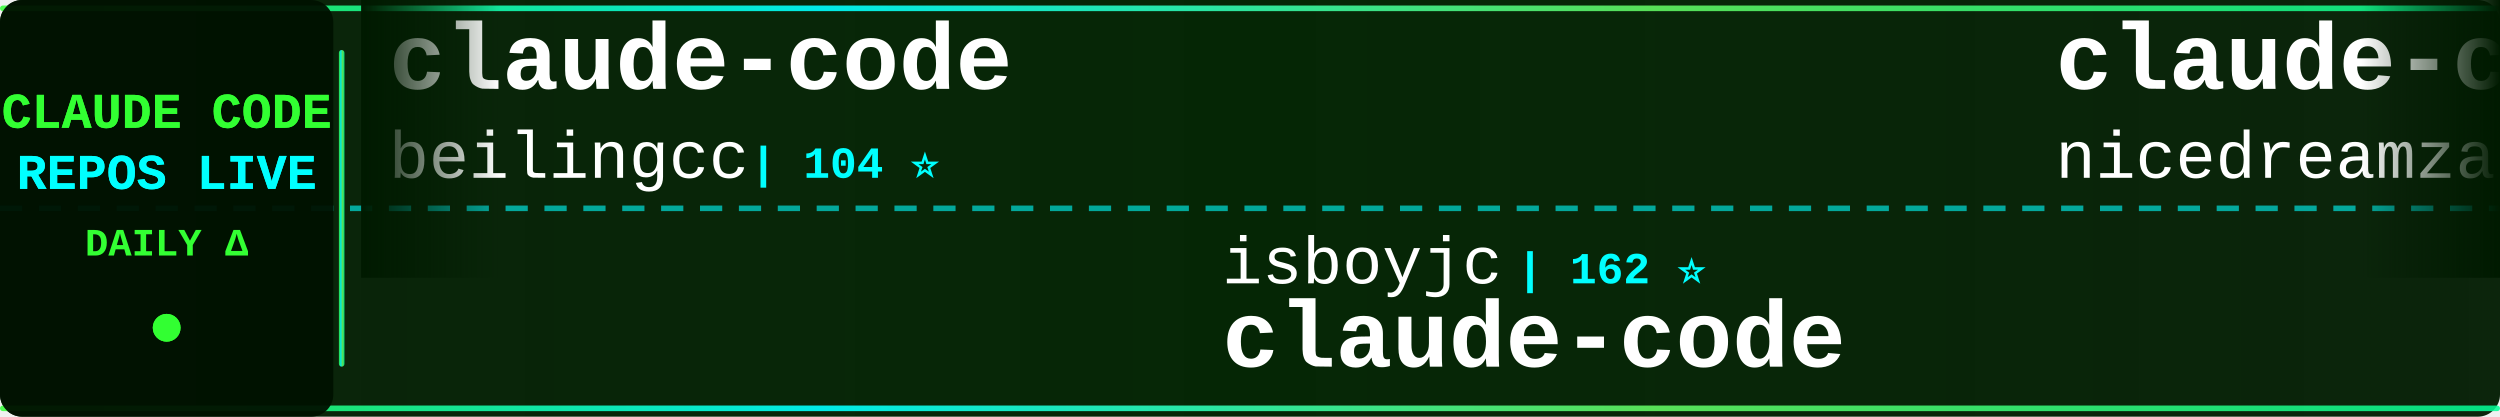
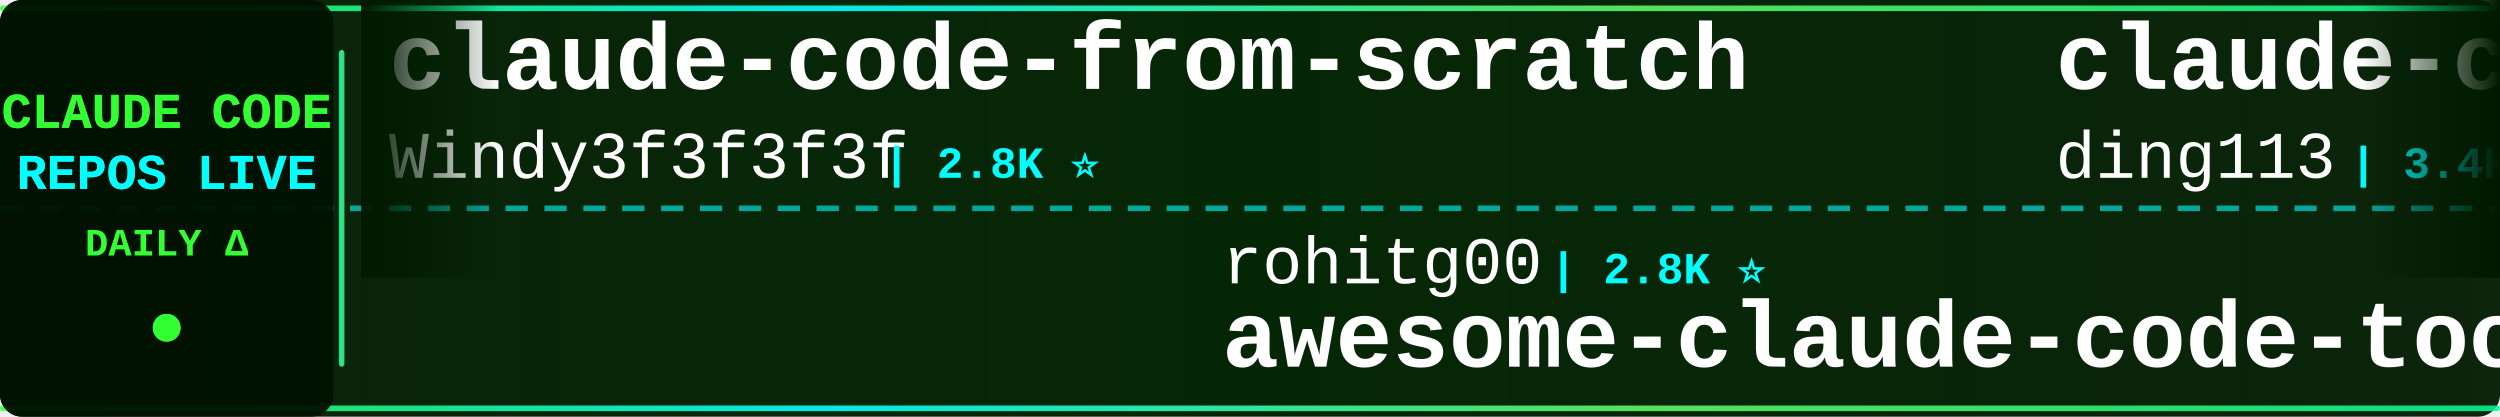
<svg xmlns="http://www.w3.org/2000/svg" width="900" height="150">
  <defs>
    <linearGradient id="tickerBg" x1="0%" y1="0%" x2="100%" y2="0%">
      <stop offset="0%" style="stop-color:#001a00;stop-opacity:0.95" />
      <stop offset="50%" style="stop-color:#002200;stop-opacity:0.98" />
      <stop offset="100%" style="stop-color:#001a00;stop-opacity:0.95" />
    </linearGradient>
    <linearGradient id="borderGrad" x1="0%" y1="0%" x2="100%" y2="0%">
      <stop offset="0%" style="stop-color:#33ff33;stop-opacity:0.85">
        <animate attributeName="stop-opacity" values="0.85;1;0.85" dur="2s" repeatCount="indefinite" />
      </stop>
      <stop offset="33%" style="stop-color:#00ffff;stop-opacity:0.9">
        <animate attributeName="stop-opacity" values="0.9;1;0.9" dur="2.2s" repeatCount="indefinite" />
      </stop>
      <stop offset="66%" style="stop-color:#66ff66;stop-opacity:0.85">
        <animate attributeName="stop-opacity" values="0.85;1;0.85" dur="1.8s" repeatCount="indefinite" />
      </stop>
      <stop offset="100%" style="stop-color:#00ff99;stop-opacity:0.85">
        <animate attributeName="stop-opacity" values="0.85;1;0.85" dur="2s" repeatCount="indefinite" />
      </stop>
    </linearGradient>
    <filter id="textGlow">
      <feGaussianBlur stdDeviation="0.1" result="coloredBlur" />
      <feMerge>
        <feMergeNode in="coloredBlur" />
        <feMergeNode in="SourceGraphic" />
      </feMerge>
    </filter>
    <filter id="metricGlow">
      <feGaussianBlur stdDeviation="0.2" result="coloredBlur" />
      <feMerge>
        <feMergeNode in="coloredBlur" />
        <feMergeNode in="SourceGraphic" />
      </feMerge>
    </filter>
    <linearGradient id="leftFade" x1="0%" y1="0%" x2="100%" y2="0%">
      <stop offset="0%" style="stop-color:#001a00;stop-opacity:1" />
      <stop offset="100%" style="stop-color:#001a00;stop-opacity:0" />
    </linearGradient>
    <linearGradient id="rightFade" x1="0%" y1="0%" x2="100%" y2="0%">
      <stop offset="0%" style="stop-color:#001a00;stop-opacity:0" />
      <stop offset="100%" style="stop-color:#001a00;stop-opacity:1" />
    </linearGradient>
  </defs>
  <rect width="900" height="150" fill="url(#tickerBg)" rx="8" />
  <rect x="0" y="2" width="900" height="2" fill="url(#borderGrad)" rx="1" />
  <rect x="0" y="146" width="900" height="2" fill="url(#borderGrad)" rx="1" />
  <line x1="0" y1="75" x2="900" y2="75" stroke="#00ffff" stroke-width="2" stroke-dasharray="8 6" opacity="0.6" />
  <rect x="0" y="0" width="120" height="150" fill="#001100" opacity="0.95" rx="8" />
  <text x="60" y="46" font-family="'Courier New', monospace" font-size="18" font-weight="bold" fill="#33ff33" text-anchor="middle" filter="url(#textGlow)">
    CLAUDE CODE
  </text>
  <text x="60" y="68" font-family="'Courier New', monospace" font-size="18" font-weight="bold" fill="#00ffff" text-anchor="middle" filter="url(#textGlow)">
    REPOS LIVE
  </text>
  <text x="60" y="92" font-family="'Courier New', monospace" font-size="14" font-weight="bold" fill="#33ff33" text-anchor="middle">
    DAILY Δ
  </text>
  <circle cx="60" cy="118" r="5" fill="#33ff33" filter="url(#metricGlow)">
    <animate attributeName="r" values="4;6;4" dur="1.5s" repeatCount="indefinite" />
    <animate attributeName="opacity" values="0.6;1;0.6" dur="1.5s" repeatCount="indefinite" />
  </circle>
  <rect x="122" y="18" width="2" height="114" fill="url(#borderGrad)" rx="1" />
  <clipPath id="tickerClip">
    <rect x="130" y="0" width="770" height="150" />
  </clipPath>
  <g clip-path="url(#tickerClip)">
    <g id="tickerItems">
      <animateTransform attributeName="transform" attributeType="XML" type="translate" from="0 0" to="-3000 0" dur="54s" repeatCount="indefinite" />
      <g transform="translate(0, 0)">
-         <text x="140" y="32" font-family="'Courier New', monospace" font-size="34" font-weight="bold" fill="#ffffff">claude-code</text>
-         <text x="140" y="64" font-family="'Courier New', monospace" font-size="24" font-weight="normal" fill="#ffffff" opacity="1.0">beilingcc</text>
-         <text x="270" y="64" font-family="'Courier New', monospace" font-size="16" font-weight="bold" fill="#00ffff"> | 104 ⭐</text>
+         <text x="140" y="32" font-family="'Courier New', monospace" font-size="34" font-weight="bold" fill="#ffffff">claude-code-from-scratch</text>
+         <text x="140" y="64" font-family="'Courier New', monospace" font-size="24" font-weight="normal" fill="#ffffff" opacity="1.0">Windy3f3f3f3f</text>
+         <text x="318" y="64" font-family="'Courier New', monospace" font-size="16" font-weight="bold" fill="#00ffff"> | 2.8K ⭐</text>
      </g>
      <g transform="translate(300, 0)">
-         <text x="140" y="102" font-family="'Courier New', monospace" font-size="24" font-weight="normal" fill="#ffffff" opacity="1.0">isboyjc</text>
-         <text x="246" y="102" font-family="'Courier New', monospace" font-size="16" font-weight="bold" fill="#00ffff"> | 162 ⭐</text>
-         <text x="140" y="132" font-family="'Courier New', monospace" font-size="34" font-weight="bold" fill="#ffffff">claude-code</text>
+         <text x="140" y="102" font-family="'Courier New', monospace" font-size="24" font-weight="normal" fill="#ffffff" opacity="1.0">rohitg00</text>
+         <text x="258" y="102" font-family="'Courier New', monospace" font-size="16" font-weight="bold" fill="#00ffff"> | 2.8K ⭐</text>
+         <text x="140" y="132" font-family="'Courier New', monospace" font-size="34" font-weight="bold" fill="#ffffff">awesome-claude-code-tool...</text>
      </g>
      <g transform="translate(600, 0)">
-         <text x="140" y="32" font-family="'Courier New', monospace" font-size="34" font-weight="bold" fill="#ffffff">claude-code-local</text>
-         <text x="140" y="64" font-family="'Courier New', monospace" font-size="24" font-weight="normal" fill="#ffffff" opacity="1.0">nicedreamzapp</text>
-         <text x="318" y="64" font-family="'Courier New', monospace" font-size="16" font-weight="bold" fill="#00ffff"> | 3.5K ⭐ +2</text>
-       </g>
-       <g transform="translate(900, 0)">
-         <text x="140" y="102" font-family="'Courier New', monospace" font-size="24" font-weight="normal" fill="#ffffff" opacity="1.0">OrcaWhisper</text>
-         <text x="294" y="102" font-family="'Courier New', monospace" font-size="16" font-weight="bold" fill="#00ffff"> | 110 ⭐ +1</text>
-         <text x="140" y="132" font-family="'Courier New', monospace" font-size="34" font-weight="bold" fill="#ffffff">Claude-Code</text>
-       </g>
-       <g transform="translate(1200, 0)">
-         <text x="140" y="32" font-family="'Courier New', monospace" font-size="34" font-weight="bold" fill="#ffffff">claude_codex_bridge</text>
-         <text x="140" y="64" font-family="'Courier New', monospace" font-size="24" font-weight="normal" fill="#ffffff" opacity="1.0">SeemSeam</text>
-         <text x="258" y="64" font-family="'Courier New', monospace" font-size="16" font-weight="bold" fill="#00ffff"> | 3.6K ⭐ +1</text>
-       </g>
-       <g transform="translate(1500, 0)">
-         <text x="140" y="102" font-family="'Courier New', monospace" font-size="24" font-weight="normal" fill="#ffffff" opacity="1.0">diet103</text>
-         <text x="246" y="102" font-family="'Courier New', monospace" font-size="16" font-weight="bold" fill="#00ffff"> | 10.1K ⭐</text>
-         <text x="140" y="132" font-family="'Courier New', monospace" font-size="34" font-weight="bold" fill="#ffffff">claude-code-infrastructu...</text>
-       </g>
-       <g transform="translate(1800, 0)">
        <text x="140" y="32" font-family="'Courier New', monospace" font-size="34" font-weight="bold" fill="#ffffff">claude-code-hub</text>
        <text x="140" y="64" font-family="'Courier New', monospace" font-size="24" font-weight="normal" fill="#ffffff" opacity="1.0">ding113</text>
        <text x="246" y="64" font-family="'Courier New', monospace" font-size="16" font-weight="bold" fill="#00ffff"> | 3.4K ⭐</text>
      </g>
+       <g transform="translate(900, 0)">
+         <text x="140" y="102" font-family="'Courier New', monospace" font-size="24" font-weight="normal" fill="#ffffff" opacity="1.0">disler</text>
+         <text x="234" y="102" font-family="'Courier New', monospace" font-size="16" font-weight="bold" fill="#00ffff"> | 1.7K ⭐</text>
+         <text x="140" y="132" font-family="'Courier New', monospace" font-size="34" font-weight="bold" fill="#ffffff">pi-vs-claude-code</text>
+       </g>
+       <g transform="translate(1200, 0)">
+         <text x="140" y="32" font-family="'Courier New', monospace" font-size="34" font-weight="bold" fill="#ffffff">ECC</text>
+         <text x="140" y="64" font-family="'Courier New', monospace" font-size="24" font-weight="normal" fill="#ffffff" opacity="1.0">affaan-m</text>
+         <text x="258" y="64" font-family="'Courier New', monospace" font-size="16" font-weight="bold" fill="#00ffff"> | 305.5K ⭐ +358</text>
+       </g>
+       <g transform="translate(1500, 0)">
+         <text x="140" y="102" font-family="'Courier New', monospace" font-size="24" font-weight="normal" fill="#ffffff" opacity="1.0">huangjia2019</text>
+         <text x="306" y="102" font-family="'Courier New', monospace" font-size="16" font-weight="bold" fill="#00ffff"> | 1.2K ⭐</text>
+         <text x="140" y="132" font-family="'Courier New', monospace" font-size="34" font-weight="bold" fill="#ffffff">claude-code-engineering</text>
+       </g>
+       <g transform="translate(1800, 0)">
+         <text x="140" y="32" font-family="'Courier New', monospace" font-size="34" font-weight="bold" fill="#ffffff">claude-code-router</text>
+         <text x="140" y="64" font-family="'Courier New', monospace" font-size="24" font-weight="normal" fill="#ffffff" opacity="1.0">musistudio</text>
+         <text x="282" y="64" font-family="'Courier New', monospace" font-size="16" font-weight="bold" fill="#00ffff"> | 38.2K ⭐ +13</text>
+       </g>
      <g transform="translate(2100, 0)">
-         <text x="140" y="102" font-family="'Courier New', monospace" font-size="24" font-weight="normal" fill="#ffffff" opacity="1.0">zebbern</text>
-         <text x="246" y="102" font-family="'Courier New', monospace" font-size="16" font-weight="bold" fill="#00ffff"> | 4.7K ⭐ +1</text>
-         <text x="140" y="132" font-family="'Courier New', monospace" font-size="34" font-weight="bold" fill="#ffffff">claude-code-guide</text>
+         <text x="140" y="102" font-family="'Courier New', monospace" font-size="24" font-weight="normal" fill="#ffffff" opacity="1.0">techjarves</text>
+         <text x="282" y="102" font-family="'Courier New', monospace" font-size="16" font-weight="bold" fill="#00ffff"> | 1.6K ⭐</text>
+         <text x="140" y="132" font-family="'Courier New', monospace" font-size="34" font-weight="bold" fill="#ffffff">ClaudeCode-Portable</text>
      </g>
      <g transform="translate(2400, 0)">
-         <text x="140" y="32" font-family="'Courier New', monospace" font-size="34" font-weight="bold" fill="#ffffff">Claude-Code-Source-Study</text>
-         <text x="140" y="64" font-family="'Courier New', monospace" font-size="24" font-weight="normal" fill="#ffffff" opacity="1.0">luyao618</text>
-         <text x="258" y="64" font-family="'Courier New', monospace" font-size="16" font-weight="bold" fill="#00ffff"> | 1.7K ⭐</text>
+         <text x="140" y="32" font-family="'Courier New', monospace" font-size="34" font-weight="bold" fill="#ffffff">edmunds-claude-code</text>
+         <text x="140" y="64" font-family="'Courier New', monospace" font-size="24" font-weight="normal" fill="#ffffff" opacity="1.0">edmund-io</text>
+         <text x="270" y="64" font-family="'Courier New', monospace" font-size="16" font-weight="bold" fill="#00ffff"> | 1.5K ⭐</text>
      </g>
      <g transform="translate(2700, 0)">
-         <text x="140" y="102" font-family="'Courier New', monospace" font-size="24" font-weight="normal" fill="#ffffff" opacity="1.0">tanbiralam</text>
-         <text x="282" y="102" font-family="'Courier New', monospace" font-size="16" font-weight="bold" fill="#00ffff"> | 2.4K ⭐ +1</text>
-         <text x="140" y="132" font-family="'Courier New', monospace" font-size="34" font-weight="bold" fill="#ffffff">claude-code</text>
+         <text x="140" y="102" font-family="'Courier New', monospace" font-size="24" font-weight="normal" fill="#ffffff" opacity="1.0">liuup</text>
+         <text x="222" y="102" font-family="'Courier New', monospace" font-size="16" font-weight="bold" fill="#00ffff"> | 4.1K ⭐</text>
+         <text x="140" y="132" font-family="'Courier New', monospace" font-size="34" font-weight="bold" fill="#ffffff">claude-code-analysis</text>
      </g>
      <g transform="translate(3000, 0)">
-         <text x="140" y="32" font-family="'Courier New', monospace" font-size="34" font-weight="bold" fill="#ffffff">claude-code</text>
-         <text x="140" y="64" font-family="'Courier New', monospace" font-size="24" font-weight="normal" fill="#ffffff" opacity="1.0">beilingcc</text>
-         <text x="270" y="64" font-family="'Courier New', monospace" font-size="16" font-weight="bold" fill="#00ffff"> | 104 ⭐</text>
+         <text x="140" y="32" font-family="'Courier New', monospace" font-size="34" font-weight="bold" fill="#ffffff">claude-code-from-scratch</text>
+         <text x="140" y="64" font-family="'Courier New', monospace" font-size="24" font-weight="normal" fill="#ffffff" opacity="1.0">Windy3f3f3f3f</text>
+         <text x="318" y="64" font-family="'Courier New', monospace" font-size="16" font-weight="bold" fill="#00ffff"> | 2.8K ⭐</text>
      </g>
      <g transform="translate(3300, 0)">
-         <text x="140" y="102" font-family="'Courier New', monospace" font-size="24" font-weight="normal" fill="#ffffff" opacity="1.0">isboyjc</text>
-         <text x="246" y="102" font-family="'Courier New', monospace" font-size="16" font-weight="bold" fill="#00ffff"> | 162 ⭐</text>
-         <text x="140" y="132" font-family="'Courier New', monospace" font-size="34" font-weight="bold" fill="#ffffff">claude-code</text>
+         <text x="140" y="102" font-family="'Courier New', monospace" font-size="24" font-weight="normal" fill="#ffffff" opacity="1.0">rohitg00</text>
+         <text x="258" y="102" font-family="'Courier New', monospace" font-size="16" font-weight="bold" fill="#00ffff"> | 2.8K ⭐</text>
+         <text x="140" y="132" font-family="'Courier New', monospace" font-size="34" font-weight="bold" fill="#ffffff">awesome-claude-code-tool...</text>
      </g>
      <g transform="translate(3600, 0)">
-         <text x="140" y="32" font-family="'Courier New', monospace" font-size="34" font-weight="bold" fill="#ffffff">claude-code-local</text>
-         <text x="140" y="64" font-family="'Courier New', monospace" font-size="24" font-weight="normal" fill="#ffffff" opacity="1.0">nicedreamzapp</text>
-         <text x="318" y="64" font-family="'Courier New', monospace" font-size="16" font-weight="bold" fill="#00ffff"> | 3.5K ⭐ +2</text>
+         <text x="140" y="32" font-family="'Courier New', monospace" font-size="34" font-weight="bold" fill="#ffffff">claude-code-hub</text>
+         <text x="140" y="64" font-family="'Courier New', monospace" font-size="24" font-weight="normal" fill="#ffffff" opacity="1.0">ding113</text>
+         <text x="246" y="64" font-family="'Courier New', monospace" font-size="16" font-weight="bold" fill="#00ffff"> | 3.4K ⭐</text>
      </g>
      <g transform="translate(3900, 0)">
-         <text x="140" y="102" font-family="'Courier New', monospace" font-size="24" font-weight="normal" fill="#ffffff" opacity="1.0">OrcaWhisper</text>
-         <text x="294" y="102" font-family="'Courier New', monospace" font-size="16" font-weight="bold" fill="#00ffff"> | 110 ⭐ +1</text>
-         <text x="140" y="132" font-family="'Courier New', monospace" font-size="34" font-weight="bold" fill="#ffffff">Claude-Code</text>
+         <text x="140" y="102" font-family="'Courier New', monospace" font-size="24" font-weight="normal" fill="#ffffff" opacity="1.0">disler</text>
+         <text x="234" y="102" font-family="'Courier New', monospace" font-size="16" font-weight="bold" fill="#00ffff"> | 1.7K ⭐</text>
+         <text x="140" y="132" font-family="'Courier New', monospace" font-size="34" font-weight="bold" fill="#ffffff">pi-vs-claude-code</text>
      </g>
    </g>
  </g>
  <rect x="130" y="0" width="50" height="100" fill="url(#leftFade)" />
  <rect x="850" y="0" width="50" height="100" fill="url(#rightFade)" />
</svg>
